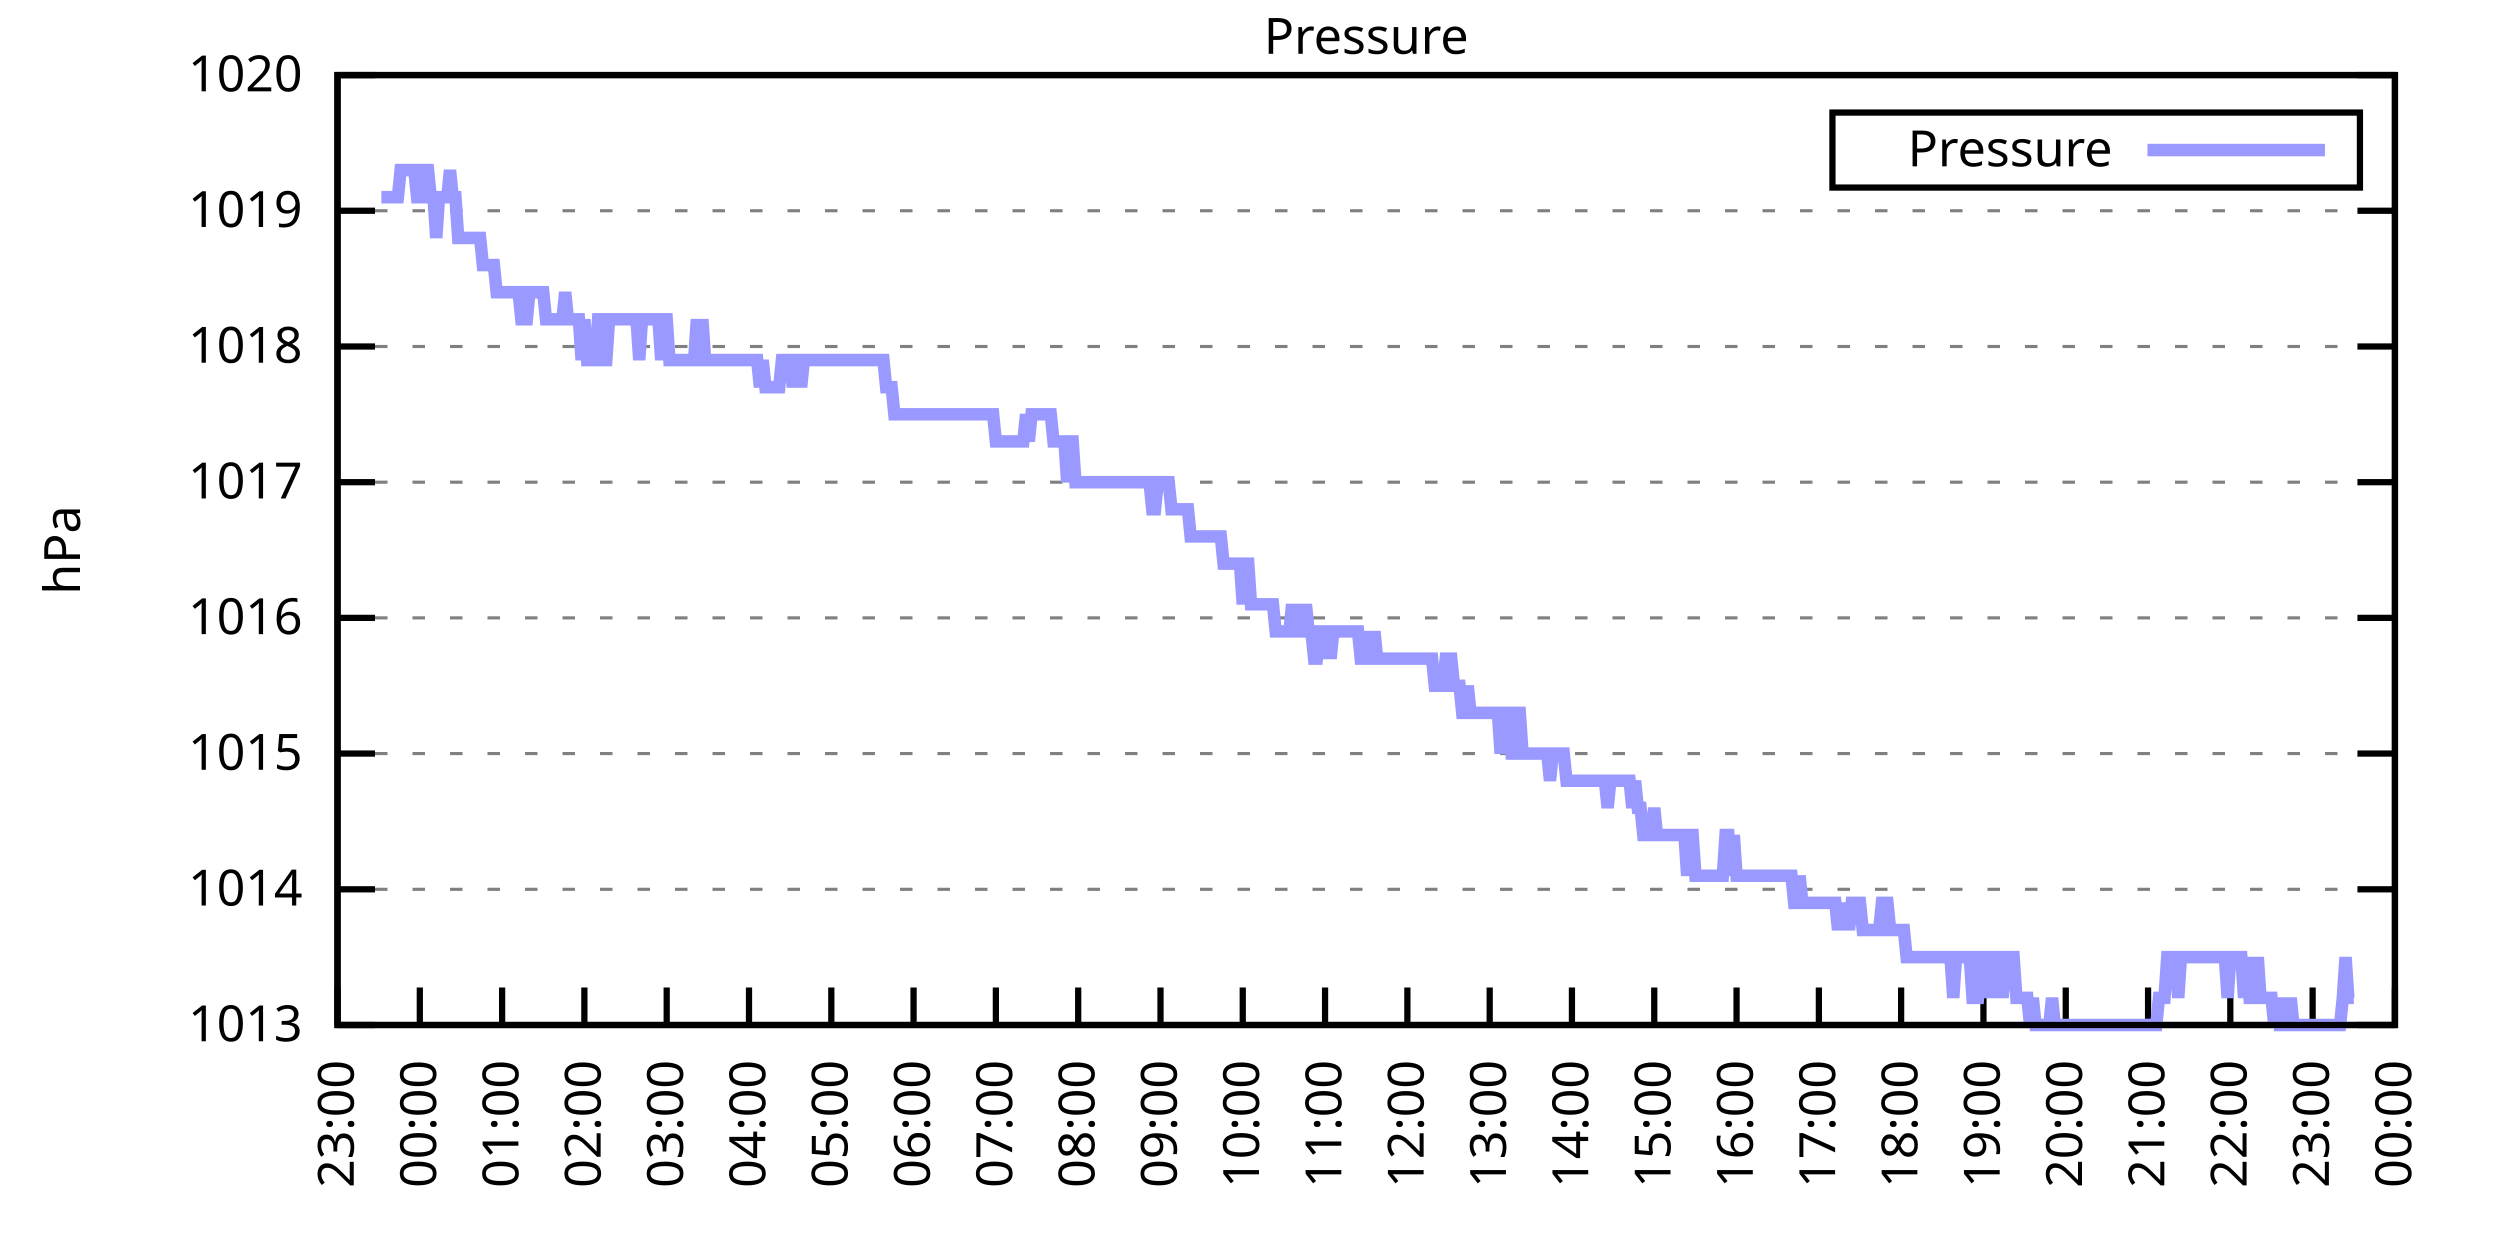
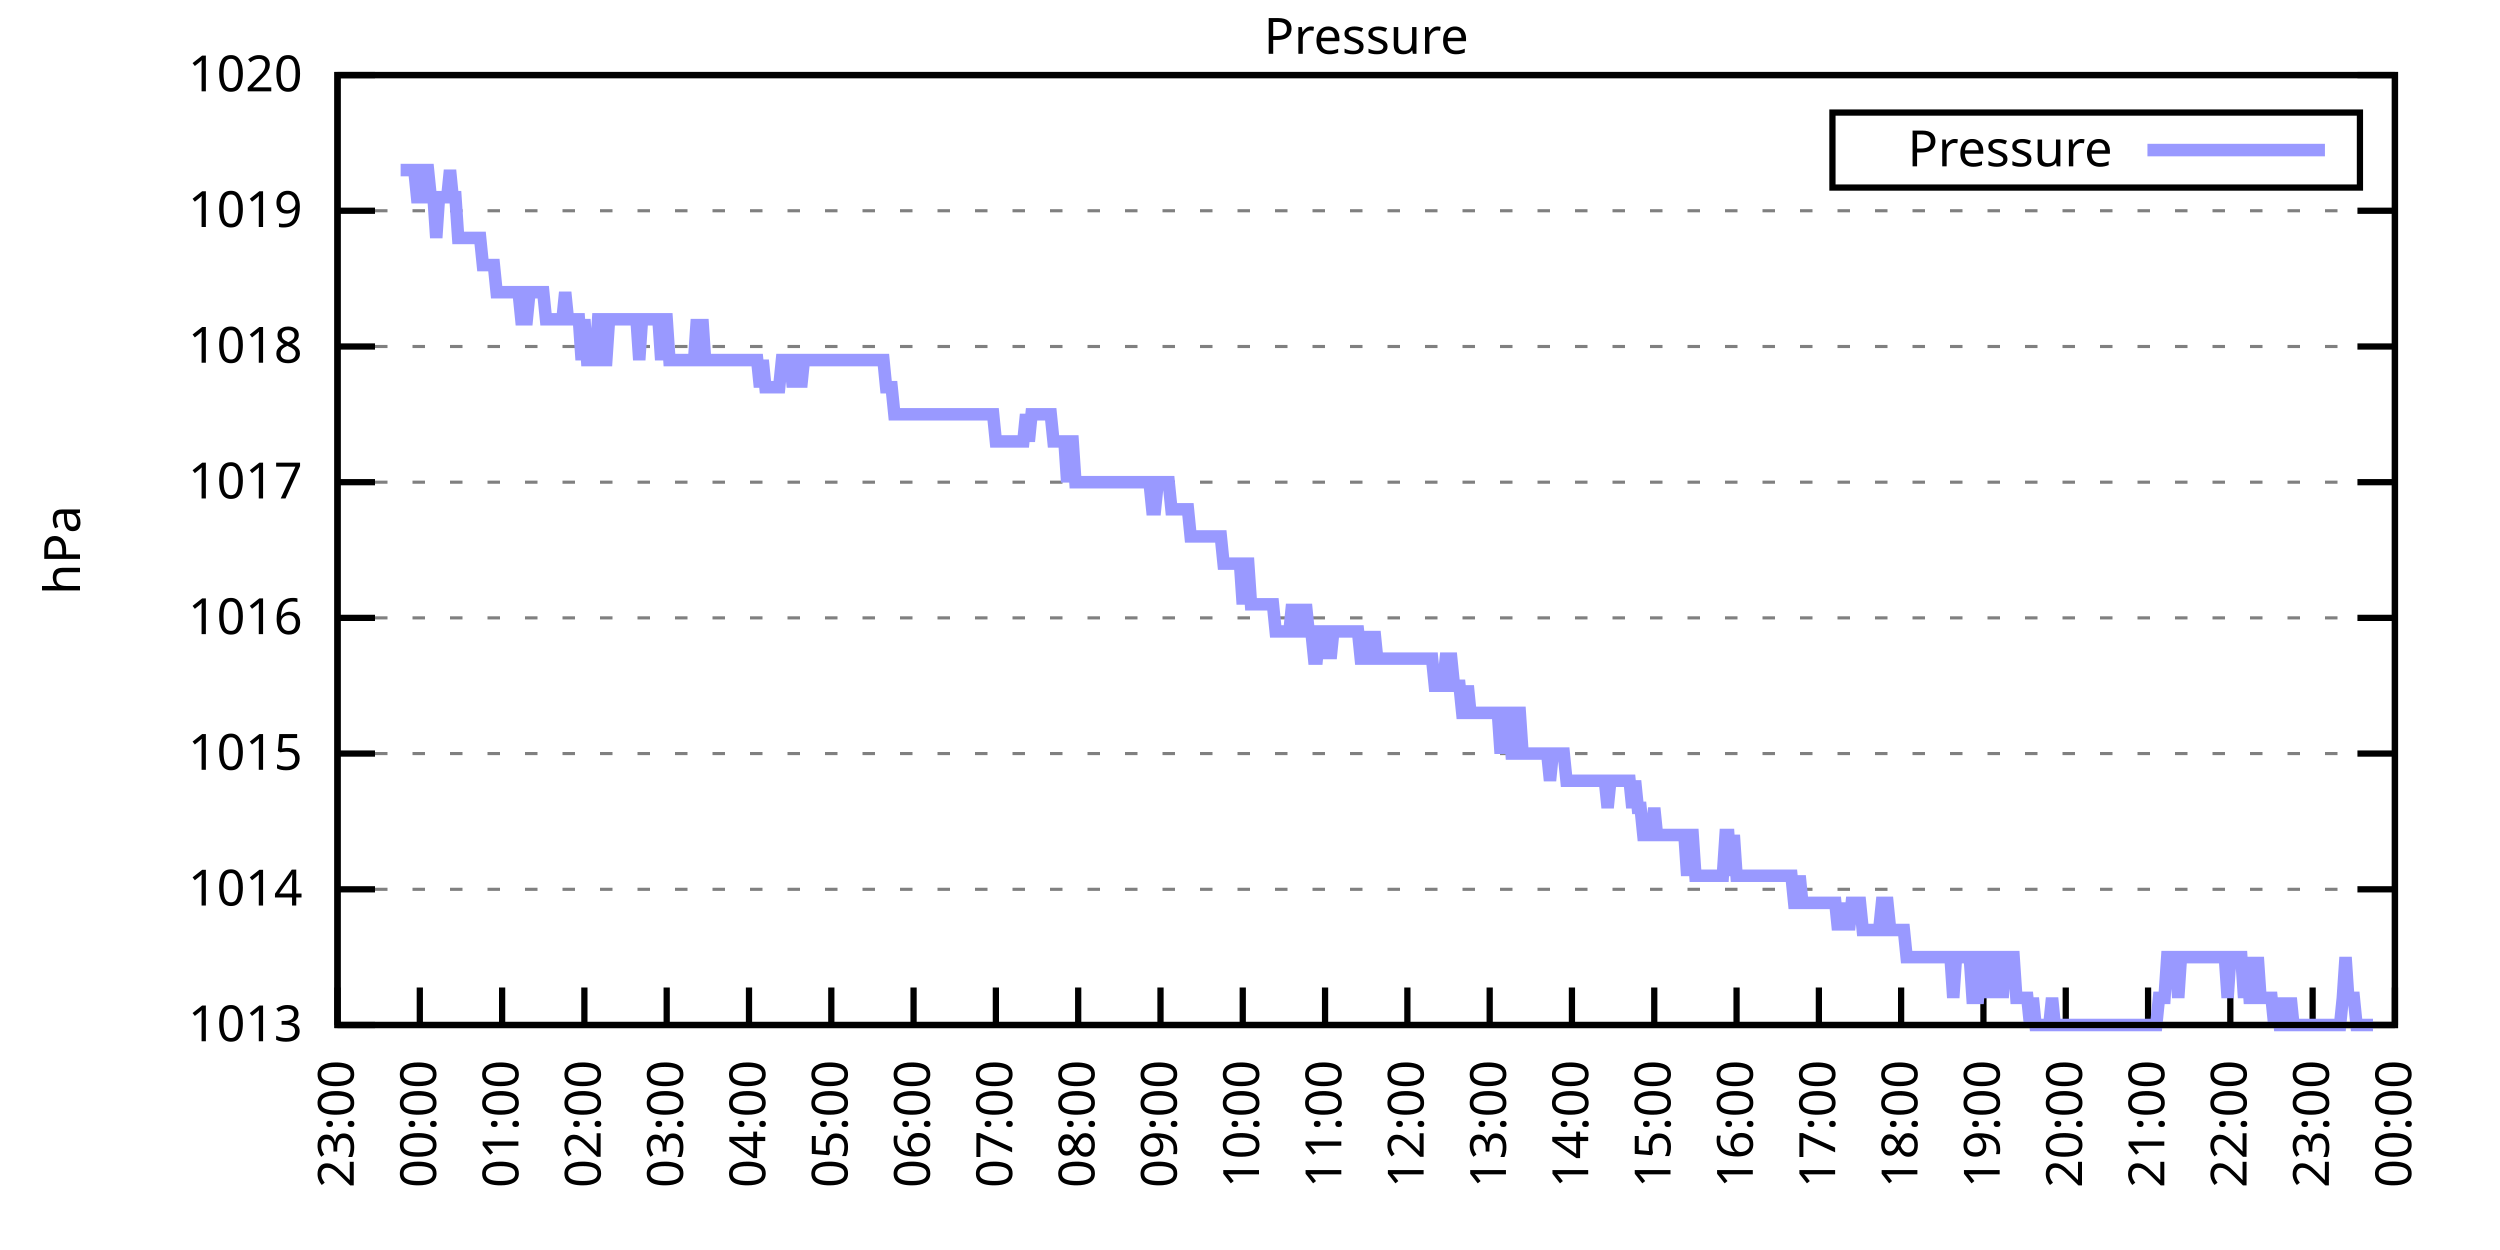
<svg xmlns="http://www.w3.org/2000/svg" xmlns:xlink="http://www.w3.org/1999/xlink" width="400" height="200" viewBox="0 0 400 200">
  <g id="gnuplot_canvas">
    <rect x="0" y="0" width="400" height="200" fill="none" />
    <defs>
      <circle id="gpDot" r="0.5" stroke-width="0.5" stroke="currentColor" />
      <path id="gpPt0" stroke-width="0.333" stroke="currentColor" d="M-1,0 h2 M0,-1 v2" />
      <path id="gpPt1" stroke-width="0.333" stroke="currentColor" d="M-1,-1 L1,1 M1,-1 L-1,1" />
      <path id="gpPt2" stroke-width="0.333" stroke="currentColor" d="M-1,0 L1,0 M0,-1 L0,1 M-1,-1 L1,1 M-1,1 L1,-1" />
      <rect id="gpPt3" stroke-width="0.333" stroke="currentColor" x="-1" y="-1" width="2" height="2" />
      <rect id="gpPt4" stroke-width="0.333" stroke="currentColor" fill="currentColor" x="-1" y="-1" width="2" height="2" />
      <circle id="gpPt5" stroke-width="0.333" stroke="currentColor" cx="0" cy="0" r="1" />
      <use xlink:href="#gpPt5" id="gpPt6" fill="currentColor" stroke="none" />
      <path id="gpPt7" stroke-width="0.333" stroke="currentColor" d="M0,-1.33 L-1.33,0.67 L1.33,0.67 z" />
      <use xlink:href="#gpPt7" id="gpPt8" fill="currentColor" stroke="none" />
      <use xlink:href="#gpPt7" id="gpPt9" stroke="currentColor" transform="rotate(180)" />
      <use xlink:href="#gpPt9" id="gpPt10" fill="currentColor" stroke="none" />
      <use xlink:href="#gpPt3" id="gpPt11" stroke="currentColor" transform="rotate(45)" />
      <use xlink:href="#gpPt11" id="gpPt12" fill="currentColor" stroke="none" />
      <path id="gpPt13" stroke-width="0.333" stroke="currentColor" d="M0,1.330 L1.265,0.411 L0.782,-1.067 L-0.782,-1.076 L-1.265,0.411 z" />
      <use xlink:href="#gpPt13" id="gpPt14" fill="currentColor" stroke="none" />
      <filter id="textbox" filterUnits="objectBoundingBox" x="0" y="0" height="1" width="1">
        <feFlood flood-color="white" flood-opacity="1" result="bgnd" />
        <feComposite in="SourceGraphic" in2="bgnd" operator="atop" />
      </filter>
      <filter id="greybox" filterUnits="objectBoundingBox" x="0" y="0" height="1" width="1">
        <feFlood flood-color="lightgrey" flood-opacity="1" result="grey" />
        <feComposite in="SourceGraphic" in2="grey" operator="atop" />
      </filter>
    </defs>
    <g fill="none" color="white" stroke="currentColor" stroke-width="1.00" stroke-linecap="butt" stroke-linejoin="miter">
</g>
    <g fill="none" color="black" stroke="currentColor" stroke-width="1.00" stroke-linecap="butt" stroke-linejoin="miter">
      <g stroke="none" shape-rendering="crispEdges">
        <polygon fill="rgb(255, 255, 255)" points="54.00,164.00 383.18,164.00 383.18,12.02 54.00,12.02 " />
      </g>
    </g>
    <g fill="none" color="black" stroke="currentColor" stroke-width="1.00" stroke-linecap="butt" stroke-linejoin="miter">
</g>
    <g fill="none" color="black" stroke="black" stroke-width="0.50" stroke-linecap="butt" stroke-linejoin="miter">
</g>
    <g fill="none" color="gray" stroke="currentColor" stroke-width="0.50" stroke-linecap="butt" stroke-linejoin="miter">
      <path stroke="gray" stroke-dasharray="2,4" class="gridline" d="M54.00,164.00 L383.19,164.00  " />
    </g>
    <g fill="none" color="gray" stroke="gray" stroke-width="1.00" stroke-linecap="butt" stroke-linejoin="miter">
</g>
    <g fill="none" color="black" stroke="currentColor" stroke-width="1.00" stroke-linecap="butt" stroke-linejoin="miter">
      <path stroke="black" d="M54.00,164.00 L60.00,164.00 M383.19,164.00 L377.19,164.00  " />
      <g transform="translate(48.40,166.60)" stroke="none" fill="black" font-family="Sans" font-size="8.00" text-anchor="end">
        <text>
          <tspan font-family="Sans"> 1013</tspan>
        </text>
      </g>
    </g>
    <g fill="none" color="black" stroke="currentColor" stroke-width="1.00" stroke-linecap="butt" stroke-linejoin="miter">
</g>
    <g fill="none" color="black" stroke="black" stroke-width="0.50" stroke-linecap="butt" stroke-linejoin="miter">
</g>
    <g fill="none" color="gray" stroke="currentColor" stroke-width="0.50" stroke-linecap="butt" stroke-linejoin="miter">
      <path stroke="gray" stroke-dasharray="2,4" class="gridline" d="M54.00,142.29 L383.19,142.29  " />
    </g>
    <g fill="none" color="gray" stroke="gray" stroke-width="1.00" stroke-linecap="butt" stroke-linejoin="miter">
</g>
    <g fill="none" color="black" stroke="currentColor" stroke-width="1.00" stroke-linecap="butt" stroke-linejoin="miter">
      <path stroke="black" d="M54.00,142.29 L60.00,142.29 M383.19,142.29 L377.19,142.29  " />
      <g transform="translate(48.40,144.89)" stroke="none" fill="black" font-family="Sans" font-size="8.00" text-anchor="end">
        <text>
          <tspan font-family="Sans"> 1014</tspan>
        </text>
      </g>
    </g>
    <g fill="none" color="black" stroke="currentColor" stroke-width="1.00" stroke-linecap="butt" stroke-linejoin="miter">
</g>
    <g fill="none" color="black" stroke="black" stroke-width="0.50" stroke-linecap="butt" stroke-linejoin="miter">
</g>
    <g fill="none" color="gray" stroke="currentColor" stroke-width="0.50" stroke-linecap="butt" stroke-linejoin="miter">
      <path stroke="gray" stroke-dasharray="2,4" class="gridline" d="M54.00,120.57 L383.19,120.57  " />
    </g>
    <g fill="none" color="gray" stroke="gray" stroke-width="1.00" stroke-linecap="butt" stroke-linejoin="miter">
</g>
    <g fill="none" color="black" stroke="currentColor" stroke-width="1.00" stroke-linecap="butt" stroke-linejoin="miter">
      <path stroke="black" d="M54.00,120.57 L60.00,120.57 M383.19,120.57 L377.19,120.57  " />
      <g transform="translate(48.40,123.17)" stroke="none" fill="black" font-family="Sans" font-size="8.00" text-anchor="end">
        <text>
          <tspan font-family="Sans"> 1015</tspan>
        </text>
      </g>
    </g>
    <g fill="none" color="black" stroke="currentColor" stroke-width="1.00" stroke-linecap="butt" stroke-linejoin="miter">
</g>
    <g fill="none" color="black" stroke="black" stroke-width="0.50" stroke-linecap="butt" stroke-linejoin="miter">
</g>
    <g fill="none" color="gray" stroke="currentColor" stroke-width="0.50" stroke-linecap="butt" stroke-linejoin="miter">
      <path stroke="gray" stroke-dasharray="2,4" class="gridline" d="M54.00,98.86 L383.19,98.86  " />
    </g>
    <g fill="none" color="gray" stroke="gray" stroke-width="1.00" stroke-linecap="butt" stroke-linejoin="miter">
</g>
    <g fill="none" color="black" stroke="currentColor" stroke-width="1.00" stroke-linecap="butt" stroke-linejoin="miter">
      <path stroke="black" d="M54.00,98.86 L60.00,98.86 M383.19,98.86 L377.19,98.86  " />
      <g transform="translate(48.40,101.46)" stroke="none" fill="black" font-family="Sans" font-size="8.00" text-anchor="end">
        <text>
          <tspan font-family="Sans"> 1016</tspan>
        </text>
      </g>
    </g>
    <g fill="none" color="black" stroke="currentColor" stroke-width="1.00" stroke-linecap="butt" stroke-linejoin="miter">
</g>
    <g fill="none" color="black" stroke="black" stroke-width="0.50" stroke-linecap="butt" stroke-linejoin="miter">
</g>
    <g fill="none" color="gray" stroke="currentColor" stroke-width="0.50" stroke-linecap="butt" stroke-linejoin="miter">
      <path stroke="gray" stroke-dasharray="2,4" class="gridline" d="M54.00,77.15 L383.19,77.15  " />
    </g>
    <g fill="none" color="gray" stroke="gray" stroke-width="1.00" stroke-linecap="butt" stroke-linejoin="miter">
</g>
    <g fill="none" color="black" stroke="currentColor" stroke-width="1.00" stroke-linecap="butt" stroke-linejoin="miter">
      <path stroke="black" d="M54.00,77.15 L60.00,77.15 M383.19,77.15 L377.19,77.15  " />
      <g transform="translate(48.40,79.75)" stroke="none" fill="black" font-family="Sans" font-size="8.00" text-anchor="end">
        <text>
          <tspan font-family="Sans"> 1017</tspan>
        </text>
      </g>
    </g>
    <g fill="none" color="black" stroke="currentColor" stroke-width="1.00" stroke-linecap="butt" stroke-linejoin="miter">
</g>
    <g fill="none" color="black" stroke="black" stroke-width="0.50" stroke-linecap="butt" stroke-linejoin="miter">
</g>
    <g fill="none" color="gray" stroke="currentColor" stroke-width="0.50" stroke-linecap="butt" stroke-linejoin="miter">
      <path stroke="gray" stroke-dasharray="2,4" class="gridline" d="M54.00,55.44 L383.19,55.44  " />
    </g>
    <g fill="none" color="gray" stroke="gray" stroke-width="1.00" stroke-linecap="butt" stroke-linejoin="miter">
</g>
    <g fill="none" color="black" stroke="currentColor" stroke-width="1.00" stroke-linecap="butt" stroke-linejoin="miter">
      <path stroke="black" d="M54.00,55.44 L60.00,55.44 M383.19,55.44 L377.19,55.44  " />
      <g transform="translate(48.40,58.04)" stroke="none" fill="black" font-family="Sans" font-size="8.00" text-anchor="end">
        <text>
          <tspan font-family="Sans"> 1018</tspan>
        </text>
      </g>
    </g>
    <g fill="none" color="black" stroke="currentColor" stroke-width="1.00" stroke-linecap="butt" stroke-linejoin="miter">
</g>
    <g fill="none" color="black" stroke="black" stroke-width="0.50" stroke-linecap="butt" stroke-linejoin="miter">
</g>
    <g fill="none" color="gray" stroke="currentColor" stroke-width="0.50" stroke-linecap="butt" stroke-linejoin="miter">
      <path stroke="gray" stroke-dasharray="2,4" class="gridline" d="M54.00,33.72 L383.19,33.72  " />
    </g>
    <g fill="none" color="gray" stroke="gray" stroke-width="1.00" stroke-linecap="butt" stroke-linejoin="miter">
</g>
    <g fill="none" color="black" stroke="currentColor" stroke-width="1.00" stroke-linecap="butt" stroke-linejoin="miter">
      <path stroke="black" d="M54.00,33.72 L60.00,33.72 M383.19,33.72 L377.19,33.72  " />
      <g transform="translate(48.40,36.32)" stroke="none" fill="black" font-family="Sans" font-size="8.00" text-anchor="end">
        <text>
          <tspan font-family="Sans"> 1019</tspan>
        </text>
      </g>
    </g>
    <g fill="none" color="black" stroke="currentColor" stroke-width="1.00" stroke-linecap="butt" stroke-linejoin="miter">
</g>
    <g fill="none" color="black" stroke="black" stroke-width="0.50" stroke-linecap="butt" stroke-linejoin="miter">
</g>
    <g fill="none" color="gray" stroke="currentColor" stroke-width="0.50" stroke-linecap="butt" stroke-linejoin="miter">
      <path stroke="gray" stroke-dasharray="2,4" class="gridline" d="M54.00,12.01 L383.19,12.01  " />
    </g>
    <g fill="none" color="gray" stroke="gray" stroke-width="1.00" stroke-linecap="butt" stroke-linejoin="miter">
</g>
    <g fill="none" color="black" stroke="currentColor" stroke-width="1.00" stroke-linecap="butt" stroke-linejoin="miter">
      <path stroke="black" d="M54.00,12.01 L60.00,12.01 M383.19,12.01 L377.19,12.01  " />
      <g transform="translate(48.40,14.61)" stroke="none" fill="black" font-family="Sans" font-size="8.00" text-anchor="end">
        <text>
          <tspan font-family="Sans"> 1020</tspan>
        </text>
      </g>
    </g>
    <g fill="none" color="black" stroke="currentColor" stroke-width="1.00" stroke-linecap="butt" stroke-linejoin="miter">
      <path stroke="black" d="M54.00,164.00 L54.00,158.00  " />
      <g transform="translate(56.60,169.60) rotate(270.00)" stroke="none" fill="black" font-family="Sans" font-size="8.00" text-anchor="end">
        <text>
          <tspan font-family="Sans">23:00</tspan>
        </text>
      </g>
    </g>
    <g fill="none" color="black" stroke="currentColor" stroke-width="1.00" stroke-linecap="butt" stroke-linejoin="miter">
      <path stroke="black" d="M67.17,164.00 L67.17,158.00  " />
      <g transform="translate(69.77,169.60) rotate(270.00)" stroke="none" fill="black" font-family="Sans" font-size="8.00" text-anchor="end">
        <text>
          <tspan font-family="Sans">00:00</tspan>
        </text>
      </g>
    </g>
    <g fill="none" color="black" stroke="currentColor" stroke-width="1.00" stroke-linecap="butt" stroke-linejoin="miter">
      <path stroke="black" d="M80.34,164.00 L80.34,158.00  " />
      <g transform="translate(82.94,169.60) rotate(270.00)" stroke="none" fill="black" font-family="Sans" font-size="8.00" text-anchor="end">
        <text>
          <tspan font-family="Sans">01:00</tspan>
        </text>
      </g>
    </g>
    <g fill="none" color="black" stroke="currentColor" stroke-width="1.00" stroke-linecap="butt" stroke-linejoin="miter">
      <path stroke="black" d="M93.50,164.00 L93.50,158.00  " />
      <g transform="translate(96.10,169.60) rotate(270.00)" stroke="none" fill="black" font-family="Sans" font-size="8.00" text-anchor="end">
        <text>
          <tspan font-family="Sans">02:00</tspan>
        </text>
      </g>
    </g>
    <g fill="none" color="black" stroke="currentColor" stroke-width="1.00" stroke-linecap="butt" stroke-linejoin="miter">
      <path stroke="black" d="M106.67,164.00 L106.67,158.00  " />
      <g transform="translate(109.27,169.60) rotate(270.00)" stroke="none" fill="black" font-family="Sans" font-size="8.00" text-anchor="end">
        <text>
          <tspan font-family="Sans">03:00</tspan>
        </text>
      </g>
    </g>
    <g fill="none" color="black" stroke="currentColor" stroke-width="1.00" stroke-linecap="butt" stroke-linejoin="miter">
      <path stroke="black" d="M119.84,164.00 L119.84,158.00  " />
      <g transform="translate(122.44,169.60) rotate(270.00)" stroke="none" fill="black" font-family="Sans" font-size="8.00" text-anchor="end">
        <text>
          <tspan font-family="Sans">04:00</tspan>
        </text>
      </g>
    </g>
    <g fill="none" color="black" stroke="currentColor" stroke-width="1.00" stroke-linecap="butt" stroke-linejoin="miter">
      <path stroke="black" d="M133.01,164.00 L133.01,158.00  " />
      <g transform="translate(135.61,169.60) rotate(270.00)" stroke="none" fill="black" font-family="Sans" font-size="8.00" text-anchor="end">
        <text>
          <tspan font-family="Sans">05:00</tspan>
        </text>
      </g>
    </g>
    <g fill="none" color="black" stroke="currentColor" stroke-width="1.00" stroke-linecap="butt" stroke-linejoin="miter">
      <path stroke="black" d="M146.17,164.00 L146.17,158.00  " />
      <g transform="translate(148.77,169.60) rotate(270.00)" stroke="none" fill="black" font-family="Sans" font-size="8.00" text-anchor="end">
        <text>
          <tspan font-family="Sans">06:00</tspan>
        </text>
      </g>
    </g>
    <g fill="none" color="black" stroke="currentColor" stroke-width="1.00" stroke-linecap="butt" stroke-linejoin="miter">
      <path stroke="black" d="M159.34,164.00 L159.34,158.00  " />
      <g transform="translate(161.94,169.60) rotate(270.00)" stroke="none" fill="black" font-family="Sans" font-size="8.00" text-anchor="end">
        <text>
          <tspan font-family="Sans">07:00</tspan>
        </text>
      </g>
    </g>
    <g fill="none" color="black" stroke="currentColor" stroke-width="1.00" stroke-linecap="butt" stroke-linejoin="miter">
      <path stroke="black" d="M172.51,164.00 L172.51,158.00  " />
      <g transform="translate(175.11,169.60) rotate(270.00)" stroke="none" fill="black" font-family="Sans" font-size="8.00" text-anchor="end">
        <text>
          <tspan font-family="Sans">08:00</tspan>
        </text>
      </g>
    </g>
    <g fill="none" color="black" stroke="currentColor" stroke-width="1.00" stroke-linecap="butt" stroke-linejoin="miter">
      <path stroke="black" d="M185.68,164.00 L185.68,158.00  " />
      <g transform="translate(188.28,169.60) rotate(270.00)" stroke="none" fill="black" font-family="Sans" font-size="8.00" text-anchor="end">
        <text>
          <tspan font-family="Sans">09:00</tspan>
        </text>
      </g>
    </g>
    <g fill="none" color="black" stroke="currentColor" stroke-width="1.00" stroke-linecap="butt" stroke-linejoin="miter">
      <path stroke="black" d="M198.84,164.00 L198.84,158.00  " />
      <g transform="translate(201.44,169.60) rotate(270.00)" stroke="none" fill="black" font-family="Sans" font-size="8.00" text-anchor="end">
        <text>
          <tspan font-family="Sans">10:00</tspan>
        </text>
      </g>
    </g>
    <g fill="none" color="black" stroke="currentColor" stroke-width="1.00" stroke-linecap="butt" stroke-linejoin="miter">
      <path stroke="black" d="M212.01,164.00 L212.01,158.00  " />
      <g transform="translate(214.61,169.60) rotate(270.00)" stroke="none" fill="black" font-family="Sans" font-size="8.00" text-anchor="end">
        <text>
          <tspan font-family="Sans">11:00</tspan>
        </text>
      </g>
    </g>
    <g fill="none" color="black" stroke="currentColor" stroke-width="1.00" stroke-linecap="butt" stroke-linejoin="miter">
      <path stroke="black" d="M225.18,164.00 L225.18,158.00  " />
      <g transform="translate(227.78,169.60) rotate(270.00)" stroke="none" fill="black" font-family="Sans" font-size="8.00" text-anchor="end">
        <text>
          <tspan font-family="Sans">12:00</tspan>
        </text>
      </g>
    </g>
    <g fill="none" color="black" stroke="currentColor" stroke-width="1.00" stroke-linecap="butt" stroke-linejoin="miter">
      <path stroke="black" d="M238.35,164.00 L238.35,158.00  " />
      <g transform="translate(240.95,169.60) rotate(270.00)" stroke="none" fill="black" font-family="Sans" font-size="8.00" text-anchor="end">
        <text>
          <tspan font-family="Sans">13:00</tspan>
        </text>
      </g>
    </g>
    <g fill="none" color="black" stroke="currentColor" stroke-width="1.00" stroke-linecap="butt" stroke-linejoin="miter">
      <path stroke="black" d="M251.51,164.00 L251.51,158.00  " />
      <g transform="translate(254.11,169.60) rotate(270.00)" stroke="none" fill="black" font-family="Sans" font-size="8.00" text-anchor="end">
        <text>
          <tspan font-family="Sans">14:00</tspan>
        </text>
      </g>
    </g>
    <g fill="none" color="black" stroke="currentColor" stroke-width="1.00" stroke-linecap="butt" stroke-linejoin="miter">
      <path stroke="black" d="M264.68,164.00 L264.68,158.00  " />
      <g transform="translate(267.28,169.60) rotate(270.00)" stroke="none" fill="black" font-family="Sans" font-size="8.00" text-anchor="end">
        <text>
          <tspan font-family="Sans">15:00</tspan>
        </text>
      </g>
    </g>
    <g fill="none" color="black" stroke="currentColor" stroke-width="1.00" stroke-linecap="butt" stroke-linejoin="miter">
      <path stroke="black" d="M277.85,164.00 L277.85,158.00  " />
      <g transform="translate(280.45,169.60) rotate(270.00)" stroke="none" fill="black" font-family="Sans" font-size="8.00" text-anchor="end">
        <text>
          <tspan font-family="Sans">16:00</tspan>
        </text>
      </g>
    </g>
    <g fill="none" color="black" stroke="currentColor" stroke-width="1.00" stroke-linecap="butt" stroke-linejoin="miter">
      <path stroke="black" d="M291.02,164.00 L291.02,158.00  " />
      <g transform="translate(293.62,169.60) rotate(270.00)" stroke="none" fill="black" font-family="Sans" font-size="8.00" text-anchor="end">
        <text>
          <tspan font-family="Sans">17:00</tspan>
        </text>
      </g>
    </g>
    <g fill="none" color="black" stroke="currentColor" stroke-width="1.00" stroke-linecap="butt" stroke-linejoin="miter">
      <path stroke="black" d="M304.18,164.00 L304.18,158.00  " />
      <g transform="translate(306.78,169.60) rotate(270.00)" stroke="none" fill="black" font-family="Sans" font-size="8.00" text-anchor="end">
        <text>
          <tspan font-family="Sans">18:00</tspan>
        </text>
      </g>
    </g>
    <g fill="none" color="black" stroke="currentColor" stroke-width="1.00" stroke-linecap="butt" stroke-linejoin="miter">
      <path stroke="black" d="M317.35,164.00 L317.35,158.00  " />
      <g transform="translate(319.95,169.60) rotate(270.00)" stroke="none" fill="black" font-family="Sans" font-size="8.00" text-anchor="end">
        <text>
          <tspan font-family="Sans">19:00</tspan>
        </text>
      </g>
    </g>
    <g fill="none" color="black" stroke="currentColor" stroke-width="1.00" stroke-linecap="butt" stroke-linejoin="miter">
      <path stroke="black" d="M330.52,164.00 L330.52,158.00  " />
      <g transform="translate(333.12,169.60) rotate(270.00)" stroke="none" fill="black" font-family="Sans" font-size="8.00" text-anchor="end">
        <text>
          <tspan font-family="Sans">20:00</tspan>
        </text>
      </g>
    </g>
    <g fill="none" color="black" stroke="currentColor" stroke-width="1.00" stroke-linecap="butt" stroke-linejoin="miter">
      <path stroke="black" d="M343.69,164.00 L343.69,158.00  " />
      <g transform="translate(346.29,169.60) rotate(270.00)" stroke="none" fill="black" font-family="Sans" font-size="8.00" text-anchor="end">
        <text>
          <tspan font-family="Sans">21:00</tspan>
        </text>
      </g>
    </g>
    <g fill="none" color="black" stroke="currentColor" stroke-width="1.00" stroke-linecap="butt" stroke-linejoin="miter">
      <path stroke="black" d="M356.85,164.00 L356.85,158.00  " />
      <g transform="translate(359.45,169.60) rotate(270.00)" stroke="none" fill="black" font-family="Sans" font-size="8.00" text-anchor="end">
        <text>
          <tspan font-family="Sans">22:00</tspan>
        </text>
      </g>
    </g>
    <g fill="none" color="black" stroke="currentColor" stroke-width="1.00" stroke-linecap="butt" stroke-linejoin="miter">
      <path stroke="black" d="M370.02,164.00 L370.02,158.00  " />
      <g transform="translate(372.62,169.60) rotate(270.00)" stroke="none" fill="black" font-family="Sans" font-size="8.00" text-anchor="end">
        <text>
          <tspan font-family="Sans">23:00</tspan>
        </text>
      </g>
    </g>
    <g fill="none" color="black" stroke="currentColor" stroke-width="1.00" stroke-linecap="butt" stroke-linejoin="miter">
      <path stroke="black" d="M383.19,164.00 L383.19,158.00  " />
      <g transform="translate(385.79,169.60) rotate(270.00)" stroke="none" fill="black" font-family="Sans" font-size="8.00" text-anchor="end">
        <text>
          <tspan font-family="Sans">00:00</tspan>
        </text>
      </g>
    </g>
    <g fill="none" color="black" stroke="currentColor" stroke-width="1.00" stroke-linecap="butt" stroke-linejoin="miter">
</g>
    <g fill="none" color="black" stroke="currentColor" stroke-width="1.00" stroke-linecap="butt" stroke-linejoin="miter">
      <path stroke="black" d="M54.00,12.01 L54.00,164.00 L383.19,164.00 L383.19,12.01 L54.00,12.01 Z  " />
    </g>
    <g fill="none" color="black" stroke="currentColor" stroke-width="1.00" stroke-linecap="butt" stroke-linejoin="miter">
</g>
    <g fill="none" color="black" stroke="currentColor" stroke-width="1.00" stroke-linecap="butt" stroke-linejoin="miter">
      <path stroke="black" d="M293.19,30.01 L293.19,18.01 L377.59,18.01 L377.59,30.01 L293.19,30.01 Z  " />
    </g>
    <g id="Pressure_plot_1">
      <g fill="none" color="white" stroke="black" stroke-width="2.00" stroke-linecap="butt" stroke-linejoin="miter">
</g>
      <g fill="none" color="black" stroke="currentColor" stroke-width="2.00" stroke-linecap="butt" stroke-linejoin="miter">
        <g transform="translate(337.99,26.61)" stroke="none" fill="black" font-family="Sans" font-size="8.00" text-anchor="end">
          <text>
            <tspan font-family="Sans">Pressure</tspan>
          </text>
        </g>
      </g>
      <g fill="none" color="black" stroke="currentColor" stroke-width="2.00" stroke-linecap="butt" stroke-linejoin="miter">
-         <path stroke="rgb(153, 153, 255)" d="M343.59,24.01 L371.99,24.01 M61.02,31.55 L61.46,31.55 L61.90,31.55 L62.34,31.55 L62.78,31.55 L63.22,31.55   L63.66,31.55 L64.10,27.21 L64.53,27.21 L64.97,27.21 L65.41,27.21 L65.85,27.21 L66.29,27.21 L66.73,31.55   L67.17,31.55 L67.61,31.55 L68.05,27.21 L68.48,27.21 L68.92,31.55 L69.36,31.55 L69.80,38.07 L70.24,31.55   L70.68,31.55 L71.12,31.55 L71.56,31.55 L72.00,27.21 L72.43,31.55 L72.87,31.55 L73.31,38.07 L73.75,38.07   L74.19,38.07 L74.63,38.07 L75.07,38.07 L75.51,38.07 L75.95,38.07 L76.38,38.07 L76.82,38.07 L77.26,42.41   L77.70,42.41 L78.14,42.41 L78.58,42.41 L79.02,42.41 L79.46,46.75 L79.90,46.75 L80.34,46.75 L80.77,46.75   L81.21,46.75 L81.65,46.75 L82.09,46.75 L82.53,46.75 L82.97,46.75 L83.41,51.09 L83.85,51.09 L84.29,51.09   L84.72,46.75 L85.16,46.75 L85.60,46.75 L86.04,46.75 L86.48,46.75 L86.92,46.75 L87.36,51.09 L87.80,51.09   L88.24,51.09 L88.67,51.09 L89.11,51.09 L89.55,51.09 L89.99,51.09 L90.43,46.75 L90.87,51.09 L91.31,51.09   L91.75,51.09 L92.19,51.09 L92.62,51.09 L93.06,57.61 L93.50,51.09 L93.94,57.61 L94.38,57.61 L94.82,57.61   L95.26,57.61 L95.70,51.09 L96.14,51.09 L96.58,57.61 L97.01,57.61 L97.45,51.09 L97.89,51.09 L98.33,51.09   L98.77,51.09 L99.21,51.09 L99.65,51.09 L100.09,51.09 L100.53,51.09 L100.96,51.09 L101.40,51.09 L101.84,51.09   L102.28,57.61 L102.72,51.09 L103.16,51.09 L103.60,51.09 L104.04,51.09 L104.48,51.09 L104.91,51.09 L105.35,51.09   L105.79,57.61 L106.23,51.09 L106.67,51.09 L107.11,57.61 L107.55,57.61 L107.99,57.61 L108.43,57.61 L108.87,57.61   L109.30,57.61 L109.74,57.61 L110.18,57.61 L110.62,57.61 L111.06,57.61 L111.50,51.09 L111.94,57.61 L112.38,51.09   L112.82,57.61 L113.25,57.61 L113.69,57.61 L114.13,57.61 L114.57,57.61 L115.01,57.61 L115.45,57.61 L115.89,57.61   L116.33,57.61 L116.77,57.61 L117.20,57.61 L117.64,57.61 L118.08,57.61 L118.52,57.61 L118.96,57.61 L119.40,57.61   L119.84,57.61 L120.28,57.61 L120.72,57.61 L121.15,57.61 L121.59,61.95 L122.03,57.61 L122.47,61.95 L122.91,61.95   L123.35,61.95 L123.79,61.95 L124.23,61.95 L124.67,61.95 L125.11,57.61 L125.54,57.61 L125.98,57.61 L126.42,57.61   L126.86,61.95 L127.30,57.61 L127.74,57.61 L128.18,61.95 L128.62,57.61 L129.06,57.61 L129.49,57.61 L129.93,57.61   L130.37,57.61 L130.81,57.61 L131.25,57.61 L131.69,57.61 L132.13,57.61 L132.57,57.61 L133.01,57.61 L133.44,57.61   L133.88,57.61 L134.32,57.61 L134.76,57.61 L135.20,57.61 L135.64,57.61 L136.08,57.61 L136.52,57.61 L136.96,57.61   L137.39,57.61 L137.83,57.61 L138.27,57.61 L138.71,57.61 L139.15,57.61 L139.59,57.61 L140.03,57.61 L140.47,57.61   L140.91,57.61 L141.35,57.61 L141.78,61.95 L142.22,61.95 L142.66,61.95 L143.10,66.29 L143.54,66.29 L143.98,66.29   L144.42,66.29 L144.86,66.29 L145.30,66.29 L145.73,66.29 L146.17,66.29 L146.61,66.29 L147.05,66.29 L147.49,66.29   L147.93,66.29 L148.37,66.29 L148.81,66.29 L149.25,66.29 L149.68,66.29 L150.12,66.29 L150.56,66.29 L151.00,66.29   L151.44,66.29 L151.88,66.29 L152.32,66.29 L152.76,66.29 L153.20,66.29 L153.63,66.29 L154.07,66.29 L154.51,66.29   L154.95,66.29 L155.39,66.29 L155.83,66.29 L156.27,66.29 L156.71,66.29 L157.15,66.29 L157.59,66.29 L158.02,66.29   L158.46,66.29 L158.90,66.29 L159.34,70.63 L159.78,70.63 L160.22,70.63 L160.66,70.63 L161.10,70.63 L161.54,70.63   L161.97,70.63 L162.41,70.63 L162.85,70.63 L163.29,70.63 L163.73,70.63 L164.17,66.29 L164.61,70.63 L165.05,66.29   L165.49,66.29 L165.92,66.29 L166.36,66.29 L166.80,66.29 L167.24,66.29 L167.68,66.29 L168.12,66.29 L168.56,70.63   L169.00,70.63 L169.44,70.63 L169.87,70.63 L170.31,70.63 L170.75,77.15 L171.19,70.63 L171.63,70.63 L172.07,77.15   L172.51,77.15 L172.95,77.15 L173.39,77.15 L173.83,77.15 L174.26,77.15 L174.70,77.15 L175.14,77.15 L175.58,77.15   L176.02,77.15 L176.46,77.15 L176.90,77.15 L177.34,77.15 L177.78,77.15 L178.21,77.15 L178.65,77.15 L179.09,77.15   L179.53,77.15 L179.97,77.15 L180.41,77.15 L180.85,77.15 L181.29,77.15 L181.73,77.15 L182.16,77.15 L182.60,77.15   L183.04,77.15 L183.48,77.15 L183.92,77.15 L184.36,81.49 L184.80,81.49 L185.24,77.15 L185.68,77.15 L186.11,77.15   L186.55,77.15 L186.99,77.15 L187.43,81.49 L187.87,81.49 L188.31,81.49 L188.75,81.49 L189.19,81.49 L189.63,81.49   L190.07,81.49 L190.50,85.83 L190.94,85.83 L191.38,85.83 L191.82,85.83 L192.26,85.83 L192.70,85.83 L193.14,85.83   L193.58,85.83 L194.02,85.83 L194.45,85.83 L194.89,85.83 L195.33,85.83 L195.77,90.18 L196.21,90.18 L196.65,90.18   L197.09,90.18 L197.53,90.18 L197.97,90.18 L198.40,90.18 L198.84,96.69 L199.28,90.18 L199.72,90.18 L200.16,96.69   L200.60,96.69 L201.04,96.69 L201.48,96.69 L201.92,96.69 L202.35,96.69 L202.79,96.69 L203.23,96.69 L203.67,96.69   L204.11,101.03 L204.55,101.03 L204.99,101.03 L205.43,101.03 L205.87,101.03 L206.31,101.03 L206.74,96.69 L207.18,101.03   L207.62,96.69 L208.06,101.03 L208.50,101.03 L208.94,96.69 L209.38,101.03 L209.82,101.03 L210.26,105.38 L210.69,105.38   L211.13,101.03 L211.57,101.03 L212.01,105.38 L212.45,101.03 L212.89,105.38 L213.33,101.03 L213.77,101.03 L214.21,101.03   L214.64,101.03 L215.08,101.03 L215.52,101.03 L215.96,101.03 L216.40,101.03 L216.84,101.03 L217.28,101.03 L217.72,105.38   L218.16,105.38 L218.60,101.03 L219.03,105.38 L219.47,105.38 L219.91,101.03 L220.35,105.38 L220.79,105.38 L221.23,105.38   L221.67,105.38 L222.11,105.38 L222.55,105.38 L222.98,105.38 L223.42,105.38 L223.86,105.38 L224.30,105.38 L224.74,105.38   L225.18,105.38 L225.62,105.38 L226.06,105.38 L226.50,105.38 L226.93,105.38 L227.37,105.38 L227.81,105.38 L228.25,105.38   L228.69,105.38 L229.13,105.38 L229.57,109.72 L230.01,109.72 L230.45,109.72 L230.88,109.72 L231.32,105.38 L231.76,105.38   L232.20,105.38 L232.64,109.72 L233.08,109.72 L233.52,109.72 L233.96,114.06 L234.40,114.06 L234.84,109.72 L235.27,114.06   L235.71,114.06 L236.15,114.06 L236.59,114.06 L237.03,114.06 L237.47,114.06 L237.91,114.06 L238.35,114.06 L238.79,114.06   L239.22,114.06 L239.66,114.06 L240.10,120.57 L240.54,114.06 L240.98,114.06 L241.42,114.06 L241.86,120.57 L242.30,120.57   L242.74,114.06 L243.17,114.06 L243.61,120.57 L244.05,120.57 L244.49,120.57 L244.93,120.57 L245.37,120.57 L245.81,120.57   L246.25,120.57 L246.69,120.57 L247.12,120.57 L247.56,120.57 L248.00,124.92 L248.44,120.57 L248.88,120.57 L249.32,120.57   L249.76,120.57 L250.20,120.57 L250.64,124.92 L251.08,124.92 L251.51,124.92 L251.95,124.92 L252.39,124.92 L252.83,124.92   L253.27,124.92 L253.71,124.92 L254.15,124.92 L254.59,124.92 L255.03,124.92 L255.46,124.92 L255.90,124.92 L256.34,124.92   L256.78,124.92 L257.22,129.26 L257.66,124.92 L258.10,124.92 L258.54,124.92 L258.98,124.92 L259.41,124.92 L259.85,124.92   L260.29,124.92 L260.73,124.92 L261.17,129.26 L261.61,124.92 L262.05,129.26 L262.49,129.26 L262.93,133.60 L263.36,133.60   L263.80,133.60 L264.24,133.60 L264.68,129.26 L265.12,133.60 L265.56,133.60 L266.00,133.60 L266.44,133.60 L266.88,133.60   L267.32,133.60 L267.75,133.60 L268.19,133.60 L268.63,133.60 L269.07,133.60 L269.51,133.60 L269.95,140.12 L270.39,133.60   L270.83,133.60 L271.27,140.12 L271.70,140.12 L272.14,140.12 L272.58,140.12 L273.02,140.12 L273.46,140.12 L273.90,140.12   L274.34,140.12 L274.78,140.12 L275.22,140.12 L275.65,140.12 L276.09,133.60 L276.53,133.60 L276.97,140.12 L277.41,133.60   L277.85,140.12 L278.29,140.12 L278.73,140.12 L279.17,140.12 L279.60,140.12 L280.04,140.12 L280.48,140.12 L280.92,140.12   L281.36,140.12 L281.80,140.12 L282.24,140.12 L282.68,140.12 L283.12,140.12 L283.56,140.12 L283.99,140.12 L284.43,140.12   L284.87,140.12 L285.31,140.12 L285.75,140.12 L286.19,140.12 L286.63,140.12 L287.07,144.46 L287.51,144.46 L287.94,140.12   L288.38,144.46 L288.82,144.46 L289.26,144.46 L289.70,144.46 L290.14,144.46 L290.58,144.46 L291.02,144.46 L291.46,144.46   L291.89,144.46 L292.33,144.46 L292.77,144.46 L293.21,144.46 L293.65,144.46 L294.09,148.80 L294.53,144.46 L294.97,148.80   L295.41,144.46 L295.84,148.80 L296.28,144.46 L296.72,144.46 L297.16,144.46 L297.60,144.46 L298.04,148.80 L298.48,148.80   L298.92,148.80 L299.36,148.80 L299.80,148.80 L300.23,148.80 L300.67,148.80 L301.11,144.46 L301.55,144.46 L301.99,144.46   L302.43,148.80 L302.87,148.80 L303.31,148.80 L303.75,148.80 L304.18,148.80 L304.62,148.80 L305.06,153.14 L305.50,153.14   L305.94,153.14 L306.38,153.14 L306.82,153.14 L307.26,153.14 L307.70,153.14 L308.13,153.14 L308.57,153.14 L309.01,153.14   L309.45,153.14 L309.89,153.14 L310.33,153.14 L310.77,153.14 L311.21,153.14 L311.65,153.14 L312.08,153.14 L312.52,159.66   L312.96,153.14 L313.40,153.14 L313.84,153.14 L314.28,153.14 L314.72,153.14 L315.16,153.14 L315.60,159.66 L316.04,159.66   L316.47,159.66 L316.91,153.14 L317.35,153.14 L317.79,159.66 L318.23,153.14 L318.67,159.66 L319.11,153.14 L319.55,153.14   L319.99,153.14 L320.42,159.66 L320.86,153.14 L321.30,153.14 L321.74,153.14 L322.18,153.14 L322.62,159.66 L323.06,159.66   L323.50,159.66 L323.94,159.66 L324.37,159.66 L324.81,164.00 L325.25,159.66 L325.69,164.00 L326.13,164.00 L326.57,164.00   L327.01,164.00 L327.45,164.00 L327.89,164.00 L328.33,159.66 L328.76,164.00 L329.20,164.00 L329.64,164.00 L330.08,164.00   L330.52,164.00 L330.96,164.00 L331.40,164.00 L331.84,164.00 L332.28,164.00 L332.71,164.00 L333.15,164.00 L333.59,164.00   L334.03,164.00 L334.47,164.00 L334.91,164.00 L335.35,164.00 L335.79,164.00 L336.23,164.00 L336.66,164.00 L337.10,164.00   L337.54,164.00 L337.98,164.00 L338.42,164.00 L338.86,164.00 L339.30,164.00 L339.74,164.00 L340.18,164.00 L340.61,164.00   L341.05,164.00 L341.49,164.00 L341.93,164.00 L342.37,164.00 L342.81,164.00 L343.25,164.00 L343.69,164.00 L344.13,164.00   L344.57,164.00 L345.00,164.00 L345.44,159.66 L345.88,159.66 L346.32,159.66 L346.76,153.14 L347.20,153.14 L347.64,153.14   L348.08,153.14 L348.52,159.66 L348.95,153.14 L349.39,153.14 L349.83,153.14 L350.27,153.14 L350.71,153.14 L351.15,153.14   L351.59,153.14 L352.03,153.14 L352.47,153.14 L352.90,153.14 L353.34,153.14 L353.78,153.14 L354.22,153.14 L354.66,153.14   L355.10,153.14 L355.54,153.14 L355.98,153.14 L356.42,159.66 L356.85,153.14 L357.29,153.14 L357.73,153.14 L358.17,153.14   L358.61,153.14 L359.05,159.66 L359.49,153.14 L359.93,159.66 L360.37,159.66 L360.81,159.66 L361.24,153.14 L361.68,159.66   L362.12,159.66 L362.56,159.66 L363.00,159.66 L363.44,159.66 L363.88,164.00 L364.32,159.66 L364.76,164.00 L365.19,164.00   L365.63,159.66 L366.07,164.00 L366.51,159.66 L366.95,164.00 L367.39,164.00 L367.83,164.00 L368.27,164.00 L368.71,164.00   L369.14,164.00 L369.58,164.00 L370.02,164.00 L370.46,164.00 L370.90,164.00 L371.34,164.00 L371.78,164.00 L372.22,164.00   L372.66,164.00 L373.09,164.00 L373.53,164.00 L373.97,164.00 L374.41,164.00 L374.85,159.66 L375.29,153.14 L375.73,159.66   L376.17,159.66 L376.61,159.66  " />
+         <path stroke="rgb(153, 153, 255)" d="M343.59,24.01 L371.99,24.01 M64.10,27.21 L64.53,27.21 L64.97,27.21 L65.41,27.21 L65.85,27.21 L66.29,27.21   L66.73,31.55 L67.17,31.55 L67.61,31.55 L68.05,27.21 L68.48,27.21 L68.92,31.55 L69.36,31.55 L69.80,38.07   L70.24,31.55 L70.68,31.55 L71.12,31.55 L71.56,31.55 L72.00,27.21 L72.43,31.55 L72.87,31.55 L73.31,38.07   L73.75,38.07 L74.19,38.07 L74.63,38.07 L75.07,38.07 L75.51,38.07 L75.95,38.07 L76.38,38.07 L76.82,38.07   L77.26,42.41 L77.70,42.41 L78.14,42.41 L78.58,42.41 L79.02,42.41 L79.46,46.75 L79.90,46.75 L80.34,46.75   L80.77,46.75 L81.21,46.75 L81.65,46.75 L82.09,46.75 L82.53,46.75 L82.97,46.75 L83.41,51.09 L83.85,51.09   L84.29,51.09 L84.72,46.75 L85.16,46.75 L85.60,46.75 L86.04,46.75 L86.48,46.75 L86.92,46.75 L87.36,51.09   L87.80,51.09 L88.24,51.09 L88.67,51.09 L89.11,51.09 L89.55,51.09 L89.99,51.09 L90.43,46.75 L90.87,51.09   L91.31,51.09 L91.75,51.09 L92.19,51.09 L92.62,51.09 L93.06,57.61 L93.50,51.09 L93.94,57.61 L94.38,57.61   L94.82,57.61 L95.26,57.61 L95.70,51.09 L96.14,51.09 L96.58,57.61 L97.01,57.61 L97.45,51.09 L97.89,51.09   L98.33,51.09 L98.77,51.09 L99.21,51.09 L99.65,51.09 L100.09,51.09 L100.53,51.09 L100.96,51.09 L101.40,51.09   L101.84,51.09 L102.28,57.61 L102.72,51.09 L103.16,51.09 L103.60,51.09 L104.04,51.09 L104.48,51.09 L104.91,51.09   L105.35,51.09 L105.79,57.61 L106.23,51.09 L106.67,51.09 L107.11,57.61 L107.55,57.61 L107.99,57.61 L108.43,57.61   L108.87,57.61 L109.30,57.61 L109.74,57.61 L110.18,57.61 L110.62,57.61 L111.06,57.61 L111.50,51.09 L111.94,57.61   L112.38,51.09 L112.82,57.61 L113.25,57.61 L113.69,57.61 L114.13,57.61 L114.57,57.61 L115.01,57.61 L115.45,57.61   L115.89,57.61 L116.33,57.61 L116.77,57.61 L117.20,57.61 L117.64,57.61 L118.08,57.61 L118.52,57.61 L118.96,57.61   L119.40,57.61 L119.84,57.61 L120.28,57.61 L120.72,57.61 L121.15,57.61 L121.59,61.95 L122.03,57.61 L122.47,61.95   L122.91,61.95 L123.35,61.95 L123.79,61.95 L124.23,61.95 L124.67,61.95 L125.11,57.61 L125.54,57.61 L125.98,57.61   L126.42,57.61 L126.86,61.95 L127.30,57.61 L127.74,57.61 L128.18,61.95 L128.62,57.61 L129.06,57.61 L129.49,57.61   L129.93,57.61 L130.37,57.61 L130.81,57.61 L131.25,57.61 L131.69,57.61 L132.13,57.61 L132.57,57.61 L133.01,57.61   L133.44,57.61 L133.88,57.61 L134.32,57.61 L134.76,57.61 L135.20,57.61 L135.64,57.61 L136.08,57.61 L136.52,57.61   L136.96,57.61 L137.39,57.61 L137.83,57.61 L138.27,57.61 L138.71,57.61 L139.15,57.61 L139.59,57.61 L140.03,57.61   L140.47,57.61 L140.91,57.61 L141.35,57.61 L141.78,61.95 L142.22,61.95 L142.66,61.95 L143.10,66.29 L143.54,66.29   L143.98,66.29 L144.42,66.29 L144.86,66.29 L145.30,66.29 L145.73,66.29 L146.17,66.29 L146.61,66.29 L147.05,66.29   L147.49,66.29 L147.93,66.29 L148.37,66.29 L148.81,66.29 L149.25,66.29 L149.68,66.29 L150.12,66.29 L150.56,66.29   L151.00,66.29 L151.44,66.29 L151.88,66.29 L152.32,66.29 L152.76,66.29 L153.20,66.29 L153.63,66.29 L154.07,66.29   L154.51,66.29 L154.95,66.29 L155.39,66.29 L155.83,66.29 L156.27,66.29 L156.71,66.29 L157.15,66.29 L157.59,66.29   L158.02,66.29 L158.46,66.29 L158.90,66.29 L159.34,70.63 L159.78,70.63 L160.22,70.63 L160.66,70.63 L161.10,70.63   L161.54,70.63 L161.97,70.63 L162.41,70.63 L162.85,70.63 L163.29,70.63 L163.73,70.63 L164.17,66.29 L164.61,70.63   L165.05,66.29 L165.49,66.29 L165.92,66.29 L166.36,66.29 L166.80,66.29 L167.24,66.29 L167.68,66.29 L168.12,66.29   L168.56,70.63 L169.00,70.63 L169.44,70.63 L169.87,70.63 L170.31,70.63 L170.75,77.15 L171.19,70.63 L171.63,70.63   L172.07,77.15 L172.51,77.15 L172.95,77.15 L173.39,77.15 L173.83,77.15 L174.26,77.15 L174.70,77.15 L175.14,77.15   L175.58,77.15 L176.02,77.15 L176.46,77.15 L176.90,77.15 L177.34,77.15 L177.78,77.15 L178.21,77.15 L178.65,77.15   L179.09,77.15 L179.53,77.15 L179.97,77.15 L180.41,77.15 L180.85,77.15 L181.29,77.15 L181.73,77.15 L182.16,77.15   L182.60,77.15 L183.04,77.15 L183.48,77.15 L183.92,77.15 L184.36,81.49 L184.80,81.49 L185.24,77.15 L185.68,77.15   L186.11,77.15 L186.55,77.15 L186.99,77.15 L187.43,81.49 L187.87,81.49 L188.31,81.49 L188.75,81.49 L189.19,81.49   L189.63,81.49 L190.07,81.49 L190.50,85.83 L190.94,85.83 L191.38,85.83 L191.82,85.83 L192.26,85.83 L192.70,85.83   L193.14,85.83 L193.58,85.83 L194.02,85.83 L194.45,85.83 L194.89,85.83 L195.33,85.83 L195.77,90.18 L196.21,90.18   L196.65,90.18 L197.09,90.18 L197.53,90.18 L197.97,90.18 L198.40,90.18 L198.84,96.69 L199.28,90.18 L199.72,90.18   L200.16,96.69 L200.60,96.69 L201.04,96.69 L201.48,96.69 L201.92,96.69 L202.35,96.69 L202.79,96.69 L203.23,96.69   L203.67,96.69 L204.11,101.03 L204.55,101.03 L204.99,101.03 L205.43,101.03 L205.87,101.03 L206.31,101.03 L206.74,96.69   L207.18,101.03 L207.62,96.69 L208.06,101.03 L208.50,101.03 L208.94,96.69 L209.38,101.03 L209.82,101.03 L210.26,105.38   L210.69,105.38 L211.13,101.03 L211.57,101.03 L212.01,105.38 L212.45,101.03 L212.89,105.38 L213.33,101.03 L213.77,101.03   L214.21,101.03 L214.64,101.03 L215.08,101.03 L215.52,101.03 L215.96,101.03 L216.40,101.03 L216.84,101.03 L217.28,101.03   L217.72,105.38 L218.16,105.38 L218.60,101.03 L219.03,105.38 L219.47,105.38 L219.91,101.03 L220.35,105.38 L220.79,105.38   L221.23,105.38 L221.67,105.38 L222.11,105.38 L222.55,105.38 L222.98,105.38 L223.42,105.38 L223.86,105.38 L224.30,105.38   L224.74,105.38 L225.18,105.38 L225.62,105.38 L226.06,105.38 L226.50,105.38 L226.93,105.38 L227.37,105.38 L227.81,105.38   L228.25,105.38 L228.69,105.38 L229.13,105.38 L229.57,109.72 L230.01,109.72 L230.45,109.72 L230.88,109.72 L231.32,105.38   L231.76,105.38 L232.20,105.38 L232.64,109.72 L233.08,109.72 L233.52,109.72 L233.96,114.06 L234.40,114.06 L234.84,109.72   L235.27,114.06 L235.71,114.06 L236.15,114.06 L236.59,114.06 L237.03,114.06 L237.47,114.06 L237.91,114.06 L238.35,114.06   L238.79,114.06 L239.22,114.06 L239.66,114.06 L240.10,120.57 L240.54,114.06 L240.98,114.06 L241.42,114.06 L241.86,120.57   L242.30,120.57 L242.74,114.06 L243.17,114.06 L243.61,120.57 L244.05,120.57 L244.49,120.57 L244.93,120.57 L245.37,120.57   L245.81,120.57 L246.25,120.57 L246.69,120.57 L247.12,120.57 L247.56,120.57 L248.00,124.92 L248.44,120.57 L248.88,120.57   L249.32,120.57 L249.76,120.57 L250.20,120.57 L250.64,124.92 L251.08,124.92 L251.51,124.92 L251.95,124.92 L252.39,124.92   L252.83,124.92 L253.27,124.92 L253.71,124.92 L254.15,124.92 L254.59,124.92 L255.03,124.92 L255.46,124.92 L255.90,124.92   L256.34,124.92 L256.78,124.92 L257.22,129.26 L257.66,124.92 L258.10,124.92 L258.54,124.92 L258.98,124.92 L259.41,124.92   L259.85,124.92 L260.29,124.92 L260.73,124.92 L261.17,129.26 L261.61,124.92 L262.05,129.26 L262.49,129.26 L262.93,133.60   L263.36,133.60 L263.80,133.60 L264.24,133.60 L264.68,129.26 L265.12,133.60 L265.56,133.60 L266.00,133.60 L266.44,133.60   L266.88,133.60 L267.32,133.60 L267.75,133.60 L268.19,133.60 L268.63,133.60 L269.07,133.60 L269.51,133.60 L269.95,140.12   L270.39,133.60 L270.83,133.60 L271.27,140.12 L271.70,140.12 L272.14,140.12 L272.58,140.12 L273.02,140.12 L273.46,140.12   L273.90,140.12 L274.34,140.12 L274.78,140.12 L275.22,140.12 L275.65,140.12 L276.09,133.60 L276.53,133.60 L276.97,140.12   L277.41,133.60 L277.85,140.12 L278.29,140.12 L278.73,140.12 L279.17,140.12 L279.60,140.12 L280.04,140.12 L280.48,140.12   L280.92,140.12 L281.36,140.12 L281.80,140.12 L282.24,140.12 L282.68,140.12 L283.12,140.12 L283.56,140.12 L283.99,140.12   L284.43,140.12 L284.87,140.12 L285.31,140.12 L285.75,140.12 L286.19,140.12 L286.63,140.12 L287.07,144.46 L287.51,144.46   L287.94,140.12 L288.38,144.46 L288.82,144.46 L289.26,144.46 L289.70,144.46 L290.14,144.46 L290.58,144.46 L291.02,144.46   L291.46,144.46 L291.89,144.46 L292.33,144.46 L292.77,144.46 L293.21,144.46 L293.65,144.46 L294.09,148.80 L294.53,144.46   L294.97,148.80 L295.41,144.46 L295.84,148.80 L296.28,144.46 L296.72,144.46 L297.16,144.46 L297.60,144.46 L298.04,148.80   L298.48,148.80 L298.92,148.80 L299.36,148.80 L299.80,148.80 L300.23,148.80 L300.67,148.80 L301.11,144.46 L301.55,144.46   L301.99,144.46 L302.43,148.80 L302.87,148.80 L303.31,148.80 L303.75,148.80 L304.18,148.80 L304.62,148.80 L305.06,153.14   L305.50,153.14 L305.94,153.14 L306.38,153.14 L306.82,153.14 L307.26,153.14 L307.70,153.14 L308.13,153.14 L308.57,153.14   L309.01,153.14 L309.45,153.14 L309.89,153.14 L310.33,153.14 L310.77,153.14 L311.21,153.14 L311.65,153.14 L312.08,153.14   L312.52,159.66 L312.96,153.14 L313.40,153.14 L313.84,153.14 L314.28,153.14 L314.72,153.14 L315.16,153.14 L315.60,159.66   L316.04,159.66 L316.47,159.66 L316.91,153.14 L317.35,153.14 L317.79,159.66 L318.23,153.14 L318.67,159.66 L319.11,153.14   L319.55,153.14 L319.99,153.14 L320.42,159.66 L320.86,153.14 L321.30,153.14 L321.74,153.14 L322.18,153.14 L322.62,159.66   L323.06,159.66 L323.50,159.66 L323.94,159.66 L324.37,159.66 L324.81,164.00 L325.25,159.66 L325.69,164.00 L326.13,164.00   L326.57,164.00 L327.01,164.00 L327.45,164.00 L327.89,164.00 L328.33,159.66 L328.76,164.00 L329.20,164.00 L329.64,164.00   L330.08,164.00 L330.52,164.00 L330.96,164.00 L331.40,164.00 L331.84,164.00 L332.28,164.00 L332.71,164.00 L333.15,164.00   L333.59,164.00 L334.03,164.00 L334.47,164.00 L334.91,164.00 L335.35,164.00 L335.79,164.00 L336.23,164.00 L336.66,164.00   L337.10,164.00 L337.54,164.00 L337.98,164.00 L338.42,164.00 L338.86,164.00 L339.30,164.00 L339.74,164.00 L340.18,164.00   L340.61,164.00 L341.05,164.00 L341.49,164.00 L341.93,164.00 L342.37,164.00 L342.81,164.00 L343.25,164.00 L343.69,164.00   L344.13,164.00 L344.57,164.00 L345.00,164.00 L345.44,159.66 L345.88,159.66 L346.32,159.66 L346.76,153.14 L347.20,153.14   L347.64,153.14 L348.08,153.14 L348.52,159.66 L348.95,153.14 L349.39,153.14 L349.83,153.14 L350.27,153.14 L350.71,153.14   L351.15,153.14 L351.59,153.14 L352.03,153.14 L352.47,153.14 L352.90,153.14 L353.34,153.14 L353.78,153.14 L354.22,153.14   L354.66,153.14 L355.10,153.14 L355.54,153.14 L355.98,153.14 L356.42,159.66 L356.85,153.14 L357.29,153.14 L357.73,153.14   L358.17,153.14 L358.61,153.14 L359.05,159.66 L359.49,153.14 L359.93,159.66 L360.37,159.66 L360.81,159.66 L361.24,153.14   L361.68,159.66 L362.12,159.66 L362.56,159.66 L363.00,159.66 L363.44,159.66 L363.88,164.00 L364.32,159.66 L364.76,164.00   L365.19,164.00 L365.63,159.66 L366.07,164.00 L366.51,159.66 L366.95,164.00 L367.39,164.00 L367.83,164.00 L368.27,164.00   L368.71,164.00 L369.14,164.00 L369.58,164.00 L370.02,164.00 L370.46,164.00 L370.90,164.00 L371.34,164.00 L371.78,164.00   L372.22,164.00 L372.66,164.00 L373.09,164.00 L373.53,164.00 L373.97,164.00 L374.41,164.00 L374.85,159.66 L375.29,153.14   L375.73,159.66 L376.17,159.66 L376.61,159.66 L377.05,164.00 L377.48,164.00 L377.92,164.00 L378.36,164.00 L378.80,164.00   L379.24,164.00 L379.68,164.00  " />
      </g>
    </g>
    <g fill="none" color="black" stroke="currentColor" stroke-width="2.00" stroke-linecap="butt" stroke-linejoin="miter">
</g>
    <g fill="none" color="black" stroke="black" stroke-width="1.00" stroke-linecap="butt" stroke-linejoin="miter">
</g>
    <g fill="none" color="black" stroke="currentColor" stroke-width="1.00" stroke-linecap="butt" stroke-linejoin="miter">
      <path stroke="black" d="M54.00,12.01 L54.00,164.00 L383.19,164.00 L383.19,12.01 L54.00,12.01 Z  " />
      <g transform="translate(12.80,88.01) rotate(270.00)" stroke="none" fill="black" font-family="Sans" font-size="8.00" text-anchor="middle">
        <text>
          <tspan font-family="Sans">hPa</tspan>
        </text>
      </g>
    </g>
    <g fill="none" color="black" stroke="currentColor" stroke-width="1.00" stroke-linecap="butt" stroke-linejoin="miter">
</g>
    <g fill="none" color="black" stroke="currentColor" stroke-width="1.00" stroke-linecap="butt" stroke-linejoin="miter">
      <g transform="translate(218.59,8.61)" stroke="none" fill="black" font-family="Sans" font-size="8.00" text-anchor="middle">
        <text>
          <tspan font-family="Sans">Pressure</tspan>
        </text>
      </g>
    </g>
    <g fill="none" color="black" stroke="currentColor" stroke-width="1.00" stroke-linecap="butt" stroke-linejoin="miter">
</g>
  </g>
</svg>
